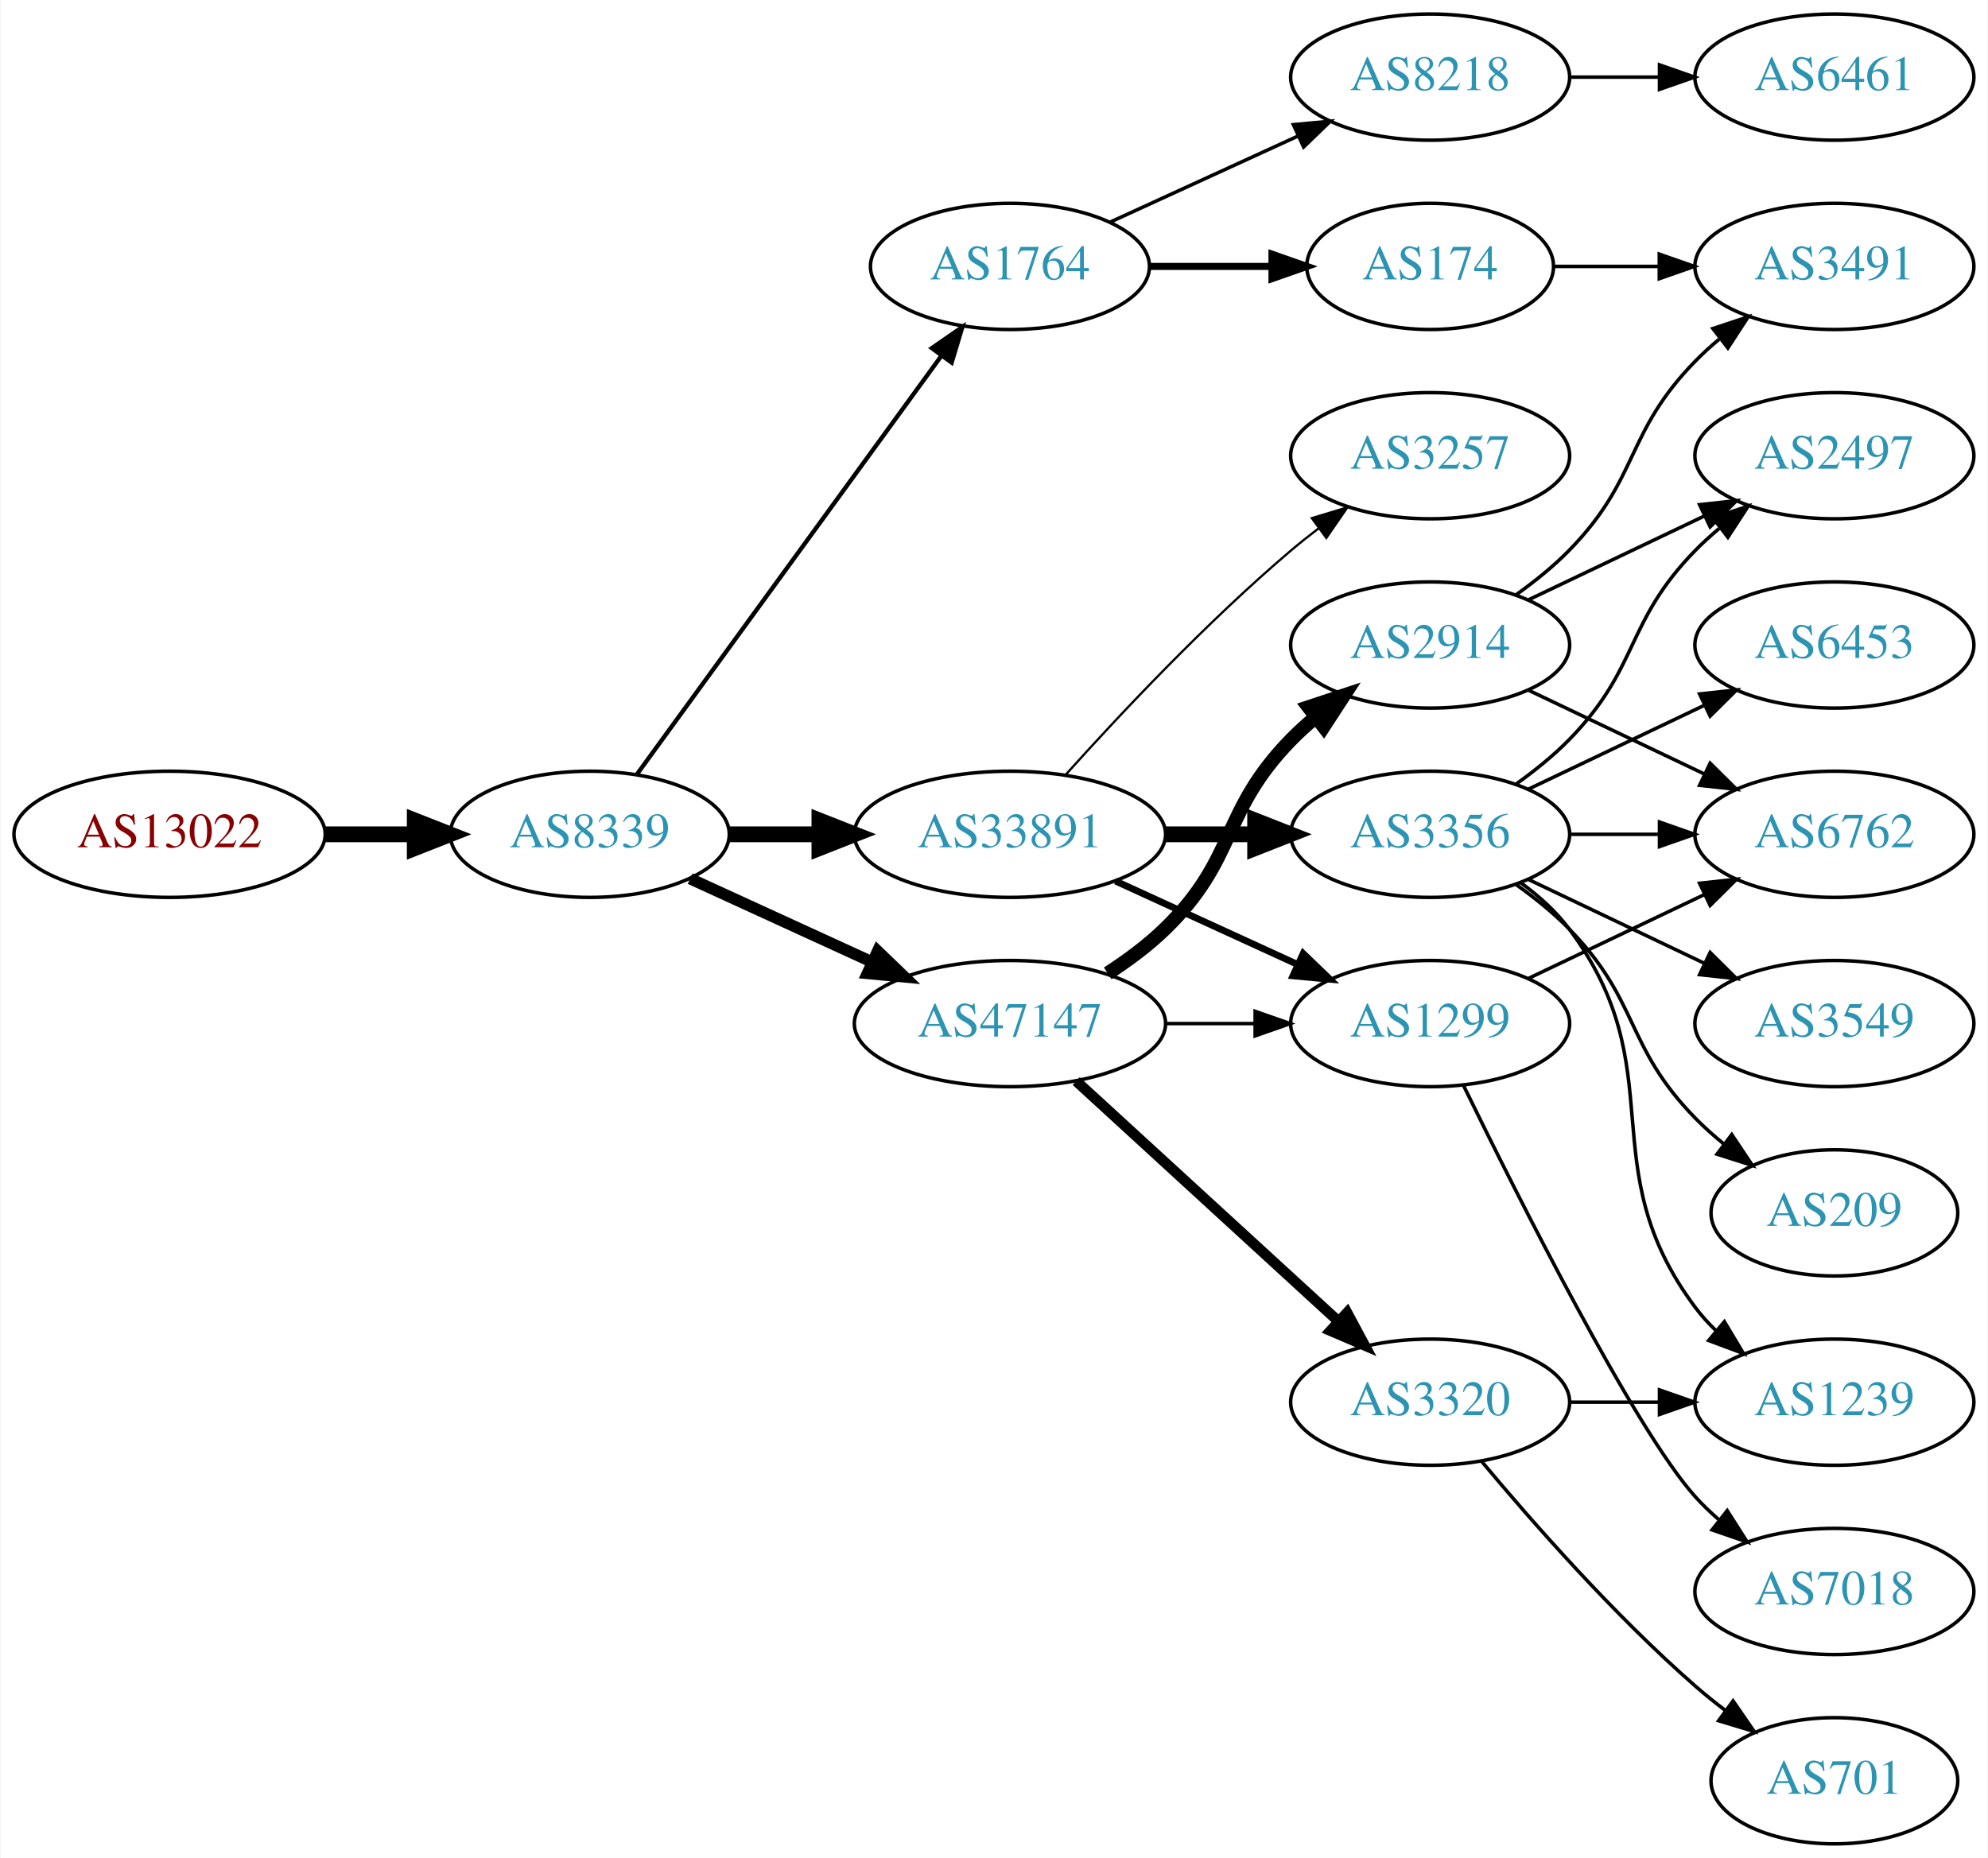
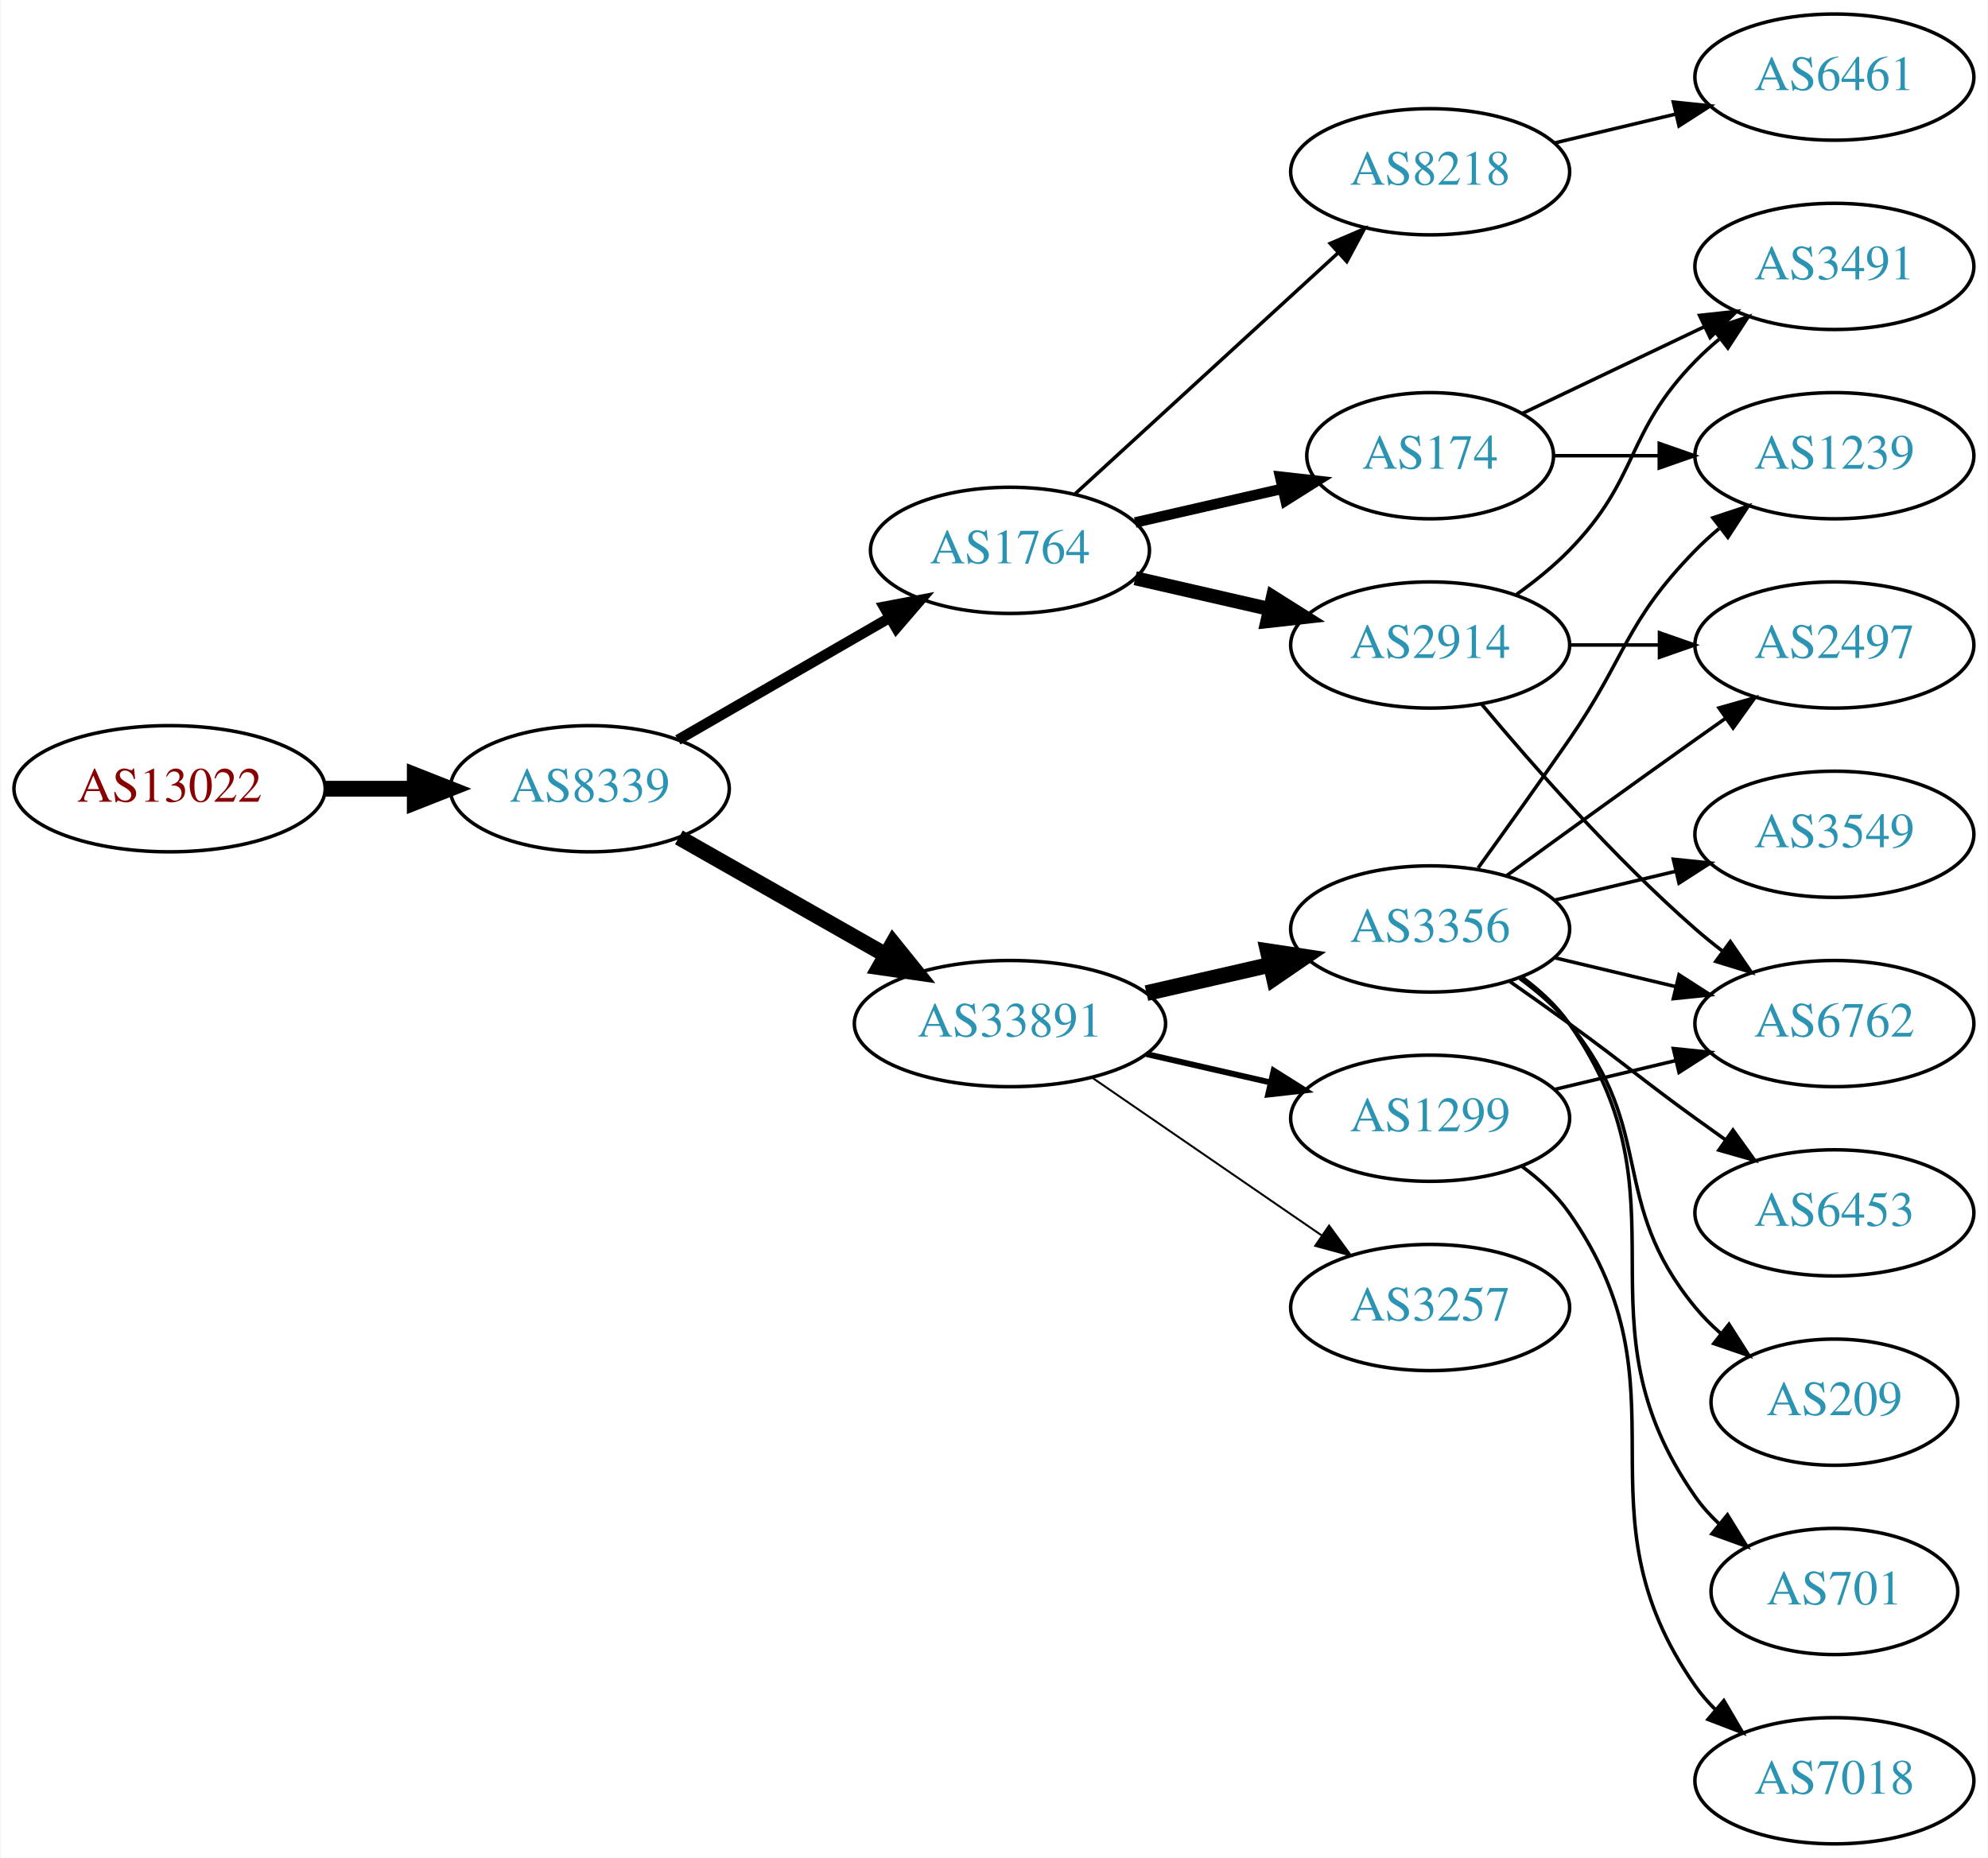
<svg xmlns="http://www.w3.org/2000/svg" xmlns:xlink="http://www.w3.org/1999/xlink" width="567pt" height="530pt" viewBox="0.00 0.00 566.66 530.00">
  <g id="graph0" class="graph" transform="scale(1 1) rotate(0) translate(4 526)">
    <polygon fill="white" stroke="none" points="-4,4 -4,-526 562.663,-526 562.663,4 -4,4" />
    <g id="node1" class="node">
      <g id="a_node1">
        <a xlink:href="/asn/13022" xlink:title="AS13022 ~ STREAMS_GMBH [AT]">
-           <ellipse fill="#ffffff" stroke="black" cx="44.196" cy="-288" rx="44.393" ry="18" />
-           <text text-anchor="middle" x="44.196" y="-284.3" font-family="Times,serif" font-size="14.00" fill="#880000">AS13022</text>
+           <ellipse fill="#ffffff" stroke="black" cx="44.196" cy="-301" rx="44.393" ry="18" />
+           <text text-anchor="middle" x="44.196" y="-297.3" font-family="Times,serif" font-size="14.00" fill="#880000">AS13022</text>
        </a>
      </g>
    </g>
    <g id="node2" class="node">
      <g id="a_node2">
        <a xlink:href="/asn/8339" xlink:title="AS8339 ~ kabelplus GmbH [AT]">
-           <ellipse fill="#ffffff" stroke="black" cx="164.039" cy="-288" rx="39.794" ry="18" />
-           <text text-anchor="middle" x="164.039" y="-284.3" font-family="Times,serif" font-size="14.00" fill="#2c94b3">AS8339</text>
+           <ellipse fill="#ffffff" stroke="black" cx="164.039" cy="-301" rx="39.794" ry="18" />
+           <text text-anchor="middle" x="164.039" y="-297.3" font-family="Times,serif" font-size="14.00" fill="#2c94b3">AS8339</text>
        </a>
      </g>
    </g>
    <g id="edge1" class="edge">
-       <path fill="none" stroke="black" stroke-width="4.5" d="M88.407,-288C96.72,-288 105.482,-288 113.965,-288" />
-       <polygon fill="black" stroke="black" stroke-width="4.5" points="114.123,-291.938 124.123,-288 114.123,-284.063 114.123,-291.938" />
+       <path fill="none" stroke="black" stroke-width="4.5" d="M88.407,-301C96.72,-301 105.482,-301 113.965,-301" />
+       <polygon fill="black" stroke="black" stroke-width="4.5" points="114.123,-304.938 124.123,-301 114.123,-297.063 114.123,-304.938" />
    </g>
    <g id="node3" class="node">
      <g id="a_node3">
-         <a xlink:href="/asn/33891" xlink:title="AS33891 ~ CORE-BACKBONE GMBH GLOBAL NETWORK [DE]">
-           <ellipse fill="#ffffff" stroke="black" cx="283.881" cy="-288" rx="44.393" ry="18" />
-           <text text-anchor="middle" x="283.881" y="-284.3" font-family="Times,serif" font-size="14.00" fill="#2c94b3">AS33891</text>
+         <a xlink:href="/asn/1764" xlink:title="AS1764 ~ NEXTLAYER-AS [AT]">
+           <ellipse fill="#ffffff" stroke="black" cx="283.881" cy="-369" rx="39.794" ry="18" />
+           <text text-anchor="middle" x="283.881" y="-365.3" font-family="Times,serif" font-size="14.00" fill="#2c94b3">AS1764</text>
        </a>
      </g>
    </g>
    <g id="edge2" class="edge">
-       <path fill="none" stroke="black" stroke-width="4.5" d="M203.951,-288C212.054,-288 220.729,-288 229.255,-288" />
-       <polygon fill="black" stroke="black" stroke-width="4.5" points="229.533,-291.938 239.533,-288 229.533,-284.063 229.533,-291.938" />
+       <path fill="none" stroke="black" stroke-width="3" d="M189.17,-314.925C206.609,-324.988 230.383,-338.707 249.621,-349.808" />
+       <polygon fill="black" stroke="black" stroke-width="3" points="247.966,-352.893 258.377,-354.86 251.465,-346.83 247.966,-352.893" />
    </g>
    <g id="node4" class="node">
      <g id="a_node4">
-         <a xlink:href="/asn/47147" xlink:title="AS47147 ~ ANEXIA Internetdienstleistungs GmbH [AT]">
+         <a xlink:href="/asn/33891" xlink:title="AS33891 ~ CORE-BACKBONE GMBH GLOBAL NETWORK [DE]">
          <ellipse fill="#ffffff" stroke="black" cx="283.881" cy="-234" rx="44.393" ry="18" />
-           <text text-anchor="middle" x="283.881" y="-230.3" font-family="Times,serif" font-size="14.00" fill="#2c94b3">AS47147</text>
+           <text text-anchor="middle" x="283.881" y="-230.3" font-family="Times,serif" font-size="14.00" fill="#2c94b3">AS33891</text>
        </a>
      </g>
    </g>
    <g id="edge3" class="edge">
-       <path fill="none" stroke="black" stroke-width="3.273" d="M192.667,-275.339C208.165,-268.238 227.732,-259.272 244.678,-251.506" />
-       <polygon fill="black" stroke="black" stroke-width="3.273" points="246.148,-254.683 253.781,-247.335 243.232,-248.319 246.148,-254.683" />
+       <path fill="none" stroke="black" stroke-width="4.5" d="M189.456,-287.118C206.489,-277.433 229.461,-264.372 248.364,-253.625" />
+       <polygon fill="black" stroke="black" stroke-width="4.5" points="250.526,-256.925 257.273,-248.56 246.633,-250.08 250.526,-256.925" />
    </g>
    <g id="node5" class="node">
      <g id="a_node5">
-         <a xlink:href="/asn/1764" xlink:title="AS1764 ~ NEXTLAYER-AS [AT]">
-           <ellipse fill="#ffffff" stroke="black" cx="283.881" cy="-450" rx="39.794" ry="18" />
-           <text text-anchor="middle" x="283.881" y="-446.3" font-family="Times,serif" font-size="14.00" fill="#2c94b3">AS1764</text>
-         </a>
-       </g>
-     </g>
-     <g id="edge4" class="edge">
-       <path fill="none" stroke="black" stroke-width="1.227" d="M177.427,-305.031C198.149,-333.517 239.952,-390.985 264.24,-424.374" />
-       <polygon fill="black" stroke="black" stroke-width="1.227" points="261.591,-426.682 270.304,-432.71 267.252,-422.564 261.591,-426.682" />
-     </g>
-     <g id="node6" class="node">
-       <g id="a_node6">
-         <a xlink:href="/asn/3356" xlink:title="AS3356 ~ Level 3 Parent, LLC [US]">
-           <ellipse fill="#ffffff" stroke="black" cx="403.724" cy="-288" rx="39.794" ry="18" />
-           <text text-anchor="middle" x="403.724" y="-284.3" font-family="Times,serif" font-size="14.00" fill="#2c94b3">AS3356</text>
-         </a>
-       </g>
-     </g>
-     <g id="edge5" class="edge">
-       <path fill="none" stroke="black" stroke-width="4.5" d="M328.092,-288C336.405,-288 345.168,-288 353.65,-288" />
-       <polygon fill="black" stroke="black" stroke-width="4.5" points="353.809,-291.938 363.809,-288 353.809,-284.063 353.809,-291.938" />
-     </g>
-     <g id="node7" class="node">
-       <g id="a_node7">
-         <a xlink:href="/asn/1299" xlink:title="AS1299 ~ Telia Carrier [EU]">
-           <ellipse fill="#ffffff" stroke="black" cx="403.724" cy="-234" rx="39.794" ry="18" />
-           <text text-anchor="middle" x="403.724" y="-230.3" font-family="Times,serif" font-size="14.00" fill="#2c94b3">AS1299</text>
-         </a>
-       </g>
-     </g>
-     <g id="edge6" class="edge">
-       <path fill="none" stroke="black" stroke-width="1.929" d="M314.011,-274.652C329.622,-267.498 349.02,-258.609 365.692,-250.97" />
-       <polygon fill="black" stroke="black" stroke-width="1.929" points="367.511,-253.986 375.144,-246.638 364.595,-247.622 367.511,-253.986" />
-     </g>
-     <g id="node8" class="node">
-       <g id="a_node8">
-         <a xlink:href="/asn/3257" xlink:title="AS3257 ~ GTT [DE]">
-           <ellipse fill="#ffffff" stroke="black" cx="403.724" cy="-396" rx="39.794" ry="18" />
-           <text text-anchor="middle" x="403.724" y="-392.3" font-family="Times,serif" font-size="14.00" fill="#2c94b3">AS3257</text>
-         </a>
-       </g>
-     </g>
-     <g id="edge7" class="edge">
-       <path fill="none" stroke="black" stroke-width="0.643" d="M299.814,-305.044C315.14,-322.097 340.075,-348.65 364.077,-369 366.574,-371.117 369.235,-373.232 371.946,-375.293" />
-       <polygon fill="black" stroke="black" stroke-width="0.643" points="369.983,-378.194 380.123,-381.266 374.112,-372.541 369.983,-378.194" />
-     </g>
-     <g id="edge9" class="edge">
-       <path fill="none" stroke="black" d="M328.092,-234C336.405,-234 345.168,-234 353.65,-234" />
-       <polygon fill="black" stroke="black" points="353.809,-237.5 363.809,-234 353.809,-230.5 353.809,-237.5" />
-     </g>
-     <g id="node9" class="node">
-       <g id="a_node9">
        <a xlink:href="/asn/2914" xlink:title="AS2914 ~ NTT America, Inc. [US]">
          <ellipse fill="#ffffff" stroke="black" cx="403.724" cy="-342" rx="39.794" ry="18" />
          <text text-anchor="middle" x="403.724" y="-338.3" font-family="Times,serif" font-size="14.00" fill="#2c94b3">AS2914</text>
        </a>
      </g>
    </g>
+     <g id="edge4" class="edge">
+       <path fill="none" stroke="black" stroke-width="4" d="M319.6,-361.045C331.6,-358.296 345.221,-355.175 357.914,-352.267" />
+       <polygon fill="black" stroke="black" stroke-width="4" points="358.88,-355.636 367.845,-349.991 357.316,-348.813 358.88,-355.636" />
+     </g>
+     <g id="node6" class="node">
+       <g id="a_node6">
+         <a xlink:href="/asn/8218" xlink:title="AS8218 ~ legacy Neotelecoms [FR]">
+           <ellipse fill="#ffffff" stroke="black" cx="403.724" cy="-477" rx="39.794" ry="18" />
+           <text text-anchor="middle" x="403.724" y="-473.3" font-family="Times,serif" font-size="14.00" fill="#2c94b3">AS8218</text>
+         </a>
+       </g>
+     </g>
+     <g id="edge5" class="edge">
+       <path fill="none" stroke="black" d="M302.523,-385.169C322.396,-403.382 354.859,-433.133 377.427,-453.817" />
+       <polygon fill="black" stroke="black" points="375.224,-456.545 384.961,-460.721 379.953,-451.384 375.224,-456.545" />
+     </g>
+     <g id="node7" class="node">
+       <g id="a_node7">
+         <a xlink:href="/asn/174" xlink:title="AS174 ~ Cogent Communications [US]">
+           <ellipse fill="#ffffff" stroke="black" cx="403.724" cy="-396" rx="35.194" ry="18" />
+           <text text-anchor="middle" x="403.724" y="-392.3" font-family="Times,serif" font-size="14.00" fill="#2c94b3">AS174</text>
+         </a>
+       </g>
+     </g>
+     <g id="edge6" class="edge">
+       <path fill="none" stroke="black" stroke-width="3" d="M319.6,-376.955C332.693,-379.955 347.715,-383.396 361.356,-386.522" />
+       <polygon fill="black" stroke="black" stroke-width="3" points="360.934,-390.016 371.463,-388.838 362.497,-383.193 360.934,-390.016" />
+     </g>
+     <g id="node8" class="node">
+       <g id="a_node8">
+         <a xlink:href="/asn/3356" xlink:title="AS3356 ~ Level 3 Parent, LLC [US]">
+           <ellipse fill="#ffffff" stroke="black" cx="403.724" cy="-261" rx="39.794" ry="18" />
+           <text text-anchor="middle" x="403.724" y="-257.3" font-family="Times,serif" font-size="14.00" fill="#2c94b3">AS3356</text>
+         </a>
+       </g>
+     </g>
+     <g id="edge7" class="edge">
+       <path fill="none" stroke="black" stroke-width="4.5" d="M322.816,-242.692C334.057,-245.267 346.469,-248.111 358.092,-250.774" />
+       <polygon fill="black" stroke="black" stroke-width="4.5" points="357.427,-254.661 368.054,-253.057 359.186,-246.985 357.427,-254.661" />
+     </g>
+     <g id="node9" class="node">
+       <g id="a_node9">
+         <a xlink:href="/asn/1299" xlink:title="AS1299 ~ Telia Carrier [EU]">
+           <ellipse fill="#ffffff" stroke="black" cx="403.724" cy="-207" rx="39.794" ry="18" />
+           <text text-anchor="middle" x="403.724" y="-203.3" font-family="Times,serif" font-size="14.00" fill="#2c94b3">AS1299</text>
+         </a>
+       </g>
+     </g>
    <g id="edge8" class="edge">
-       <path fill="none" stroke="black" stroke-width="4" d="M311.765,-248.329C317.489,-252.036 323.255,-256.318 328.077,-261 348.771,-281.094 343.905,-294.383 364.077,-315 366.17,-317.139 368.453,-319.218 370.83,-321.21" />
-       <polygon fill="black" stroke="black" stroke-width="4" points="369.074,-324.275 379.13,-327.611 373.349,-318.732 369.074,-324.275" />
+       <path fill="none" stroke="black" stroke-width="1.688" d="M322.816,-225.308C334.057,-222.733 346.469,-219.889 358.092,-217.226" />
+       <polygon fill="black" stroke="black" stroke-width="1.688" points="359.088,-220.588 368.054,-214.943 357.525,-213.765 359.088,-220.588" />
    </g>
    <g id="node10" class="node">
      <g id="a_node10">
-         <a xlink:href="/asn/3320" xlink:title="AS3320 ~ DTAG [DE]">
-           <ellipse fill="#ffffff" stroke="black" cx="403.724" cy="-126" rx="39.794" ry="18" />
-           <text text-anchor="middle" x="403.724" y="-122.3" font-family="Times,serif" font-size="14.00" fill="#2c94b3">AS3320</text>
-         </a>
-       </g>
-     </g>
-     <g id="edge10" class="edge">
-       <path fill="none" stroke="black" stroke-width="3" d="M302.779,-217.597C322.707,-199.333 355.065,-169.678 377.542,-149.079" />
-       <polygon fill="black" stroke="black" stroke-width="3" points="380.036,-151.54 385.044,-142.203 375.307,-146.38 380.036,-151.54" />
-     </g>
-     <g id="node20" class="node">
-       <g id="a_node20">
-         <a xlink:href="/asn/174" xlink:title="AS174 ~ Cogent Communications [US]">
-           <ellipse fill="#ffffff" stroke="black" cx="403.724" cy="-450" rx="35.194" ry="18" />
-           <text text-anchor="middle" x="403.724" y="-446.3" font-family="Times,serif" font-size="14.00" fill="#2c94b3">AS174</text>
-         </a>
-       </g>
-     </g>
-     <g id="edge24" class="edge">
-       <path fill="none" stroke="black" stroke-width="2" d="M323.794,-450C334.881,-450 347.04,-450 358.422,-450" />
-       <polygon fill="black" stroke="black" stroke-width="2" points="358.604,-453.5 368.604,-450 358.604,-446.5 358.604,-453.5" />
-     </g>
-     <g id="node21" class="node">
-       <g id="a_node21">
-         <a xlink:href="/asn/8218" xlink:title="AS8218 ~ legacy Neotelecoms [FR]">
-           <ellipse fill="#ffffff" stroke="black" cx="403.724" cy="-504" rx="39.794" ry="18" />
-           <text text-anchor="middle" x="403.724" y="-500.3" font-family="Times,serif" font-size="14.00" fill="#2c94b3">AS8218</text>
-         </a>
-       </g>
-     </g>
-     <g id="edge25" class="edge">
-       <path fill="none" stroke="black" d="M312.51,-462.661C328.467,-469.973 348.738,-479.261 366.02,-487.181" />
-       <polygon fill="black" stroke="black" points="364.719,-490.435 375.268,-491.419 367.635,-484.071 364.719,-490.435" />
-     </g>
-     <g id="node11" class="node">
-       <g id="a_node11">
+         <a xlink:href="/asn/3257" xlink:title="AS3257 ~ GTT [DE]">
+           <ellipse fill="#ffffff" stroke="black" cx="403.724" cy="-153" rx="39.794" ry="18" />
+           <text text-anchor="middle" x="403.724" y="-149.3" font-family="Times,serif" font-size="14.00" fill="#2c94b3">AS3257</text>
+         </a>
+       </g>
+     </g>
+     <g id="edge9" class="edge">
+       <path fill="none" stroke="black" stroke-width="0.562" d="M307.324,-218.574C325.905,-205.802 352.466,-187.545 372.846,-173.537" />
+       <polygon fill="black" stroke="black" stroke-width="0.562" points="374.902,-176.371 381.16,-167.822 370.936,-170.602 374.902,-176.371" />
+     </g>
+     <g id="node12" class="node">
+       <g id="a_node12">
+         <a xlink:href="/asn/6762" xlink:title="AS6762 ~ TELECOM ITALIA SPARKLE S.p.A. [IT]">
+           <ellipse fill="#ffffff" stroke="black" cx="519.017" cy="-234" rx="39.794" ry="18" />
+           <text text-anchor="middle" x="519.017" y="-230.3" font-family="Times,serif" font-size="14.00" fill="#2c94b3">AS6762</text>
+         </a>
+       </g>
+     </g>
+     <g id="edge22" class="edge">
+       <path fill="none" stroke="black" d="M418.354,-325.183C432.636,-308.071 456.183,-281.255 479.37,-261 481.836,-258.846 484.475,-256.706 487.172,-254.628" />
+       <polygon fill="black" stroke="black" points="489.345,-257.375 495.326,-248.63 485.197,-251.736 489.345,-257.375" />
+     </g>
+     <g id="node14" class="node">
+       <g id="a_node14">
        <a xlink:href="/asn/2497" xlink:title="AS2497 ~ Internet Initiative Japan Inc. [JP]">
-           <ellipse fill="#ffffff" stroke="black" cx="519.017" cy="-396" rx="39.794" ry="18" />
-           <text text-anchor="middle" x="519.017" y="-392.3" font-family="Times,serif" font-size="14.00" fill="#2c94b3">AS2497</text>
-         </a>
-       </g>
-     </g>
-     <g id="edge23" class="edge">
-       <path fill="none" stroke="black" d="M428.318,-302.389C433.574,-306.148 438.906,-310.437 443.37,-315 463.543,-335.617 459.198,-348.383 479.37,-369 481.463,-371.139 483.746,-373.218 486.123,-375.21" />
-       <polygon fill="black" stroke="black" points="484.367,-378.275 494.423,-381.611 488.641,-372.732 484.367,-378.275" />
-     </g>
-     <g id="node13" class="node">
-       <g id="a_node13">
-         <a xlink:href="/asn/6762" xlink:title="AS6762 ~ TELECOM ITALIA SPARKLE S.p.A. [IT]">
-           <ellipse fill="#ffffff" stroke="black" cx="519.017" cy="-288" rx="39.794" ry="18" />
-           <text text-anchor="middle" x="519.017" y="-284.3" font-family="Times,serif" font-size="14.00" fill="#2c94b3">AS6762</text>
+           <ellipse fill="#ffffff" stroke="black" cx="519.017" cy="-342" rx="39.794" ry="18" />
+           <text text-anchor="middle" x="519.017" y="-338.3" font-family="Times,serif" font-size="14.00" fill="#2c94b3">AS2497</text>
        </a>
      </g>
    </g>
    <g id="edge20" class="edge">
-       <path fill="none" stroke="black" d="M443.396,-288C451.599,-288 460.363,-288 468.895,-288" />
-       <polygon fill="black" stroke="black" points="469.134,-291.5 479.134,-288 469.134,-284.5 469.134,-291.5" />
-     </g>
-     <g id="node16" class="node">
-       <g id="a_node16">
-         <a xlink:href="/asn/1239" xlink:title="AS1239 ~ Sprint [US]">
-           <ellipse fill="#ffffff" stroke="black" cx="519.017" cy="-126" rx="39.794" ry="18" />
-           <text text-anchor="middle" x="519.017" y="-122.3" font-family="Times,serif" font-size="14.00" fill="#2c94b3">AS1239</text>
-         </a>
-       </g>
-     </g>
-     <g id="edge22" class="edge">
-       <path fill="none" stroke="black" d="M429.655,-274.118C434.731,-270.389 439.649,-265.984 443.37,-261 473.642,-220.458 449.099,-193.542 479.37,-153 481.115,-150.664 483.122,-148.455 485.285,-146.383" />
-       <polygon fill="black" stroke="black" points="487.645,-148.973 493.086,-139.882 483.163,-143.595 487.645,-148.973" />
-     </g>
-     <g id="node17" class="node">
-       <g id="a_node17">
-         <a xlink:href="/asn/209" xlink:title="AS209 ~ CenturyLink Communications, LLC [US]">
-           <ellipse fill="#ffffff" stroke="black" cx="519.017" cy="-180" rx="35.194" ry="18" />
-           <text text-anchor="middle" x="519.017" y="-176.3" font-family="Times,serif" font-size="14.00" fill="#2c94b3">AS209</text>
-         </a>
-       </g>
-     </g>
-     <g id="edge18" class="edge">
-       <path fill="none" stroke="black" d="M428.318,-273.611C433.574,-269.852 438.906,-265.563 443.37,-261 463.543,-240.383 459.198,-227.617 479.37,-207 481.849,-204.466 484.596,-202.017 487.448,-199.696" />
-       <polygon fill="black" stroke="black" points="489.751,-202.343 495.634,-193.532 485.54,-196.752 489.751,-202.343" />
-     </g>
-     <g id="node18" class="node">
-       <g id="a_node18">
-         <a xlink:href="/asn/6453" xlink:title="AS6453 ~ TATA COMMUNICATIONS (AMERICA) INC [US]">
-           <ellipse fill="#ffffff" stroke="black" cx="519.017" cy="-342" rx="39.794" ry="18" />
-           <text text-anchor="middle" x="519.017" y="-338.3" font-family="Times,serif" font-size="14.00" fill="#2c94b3">AS6453</text>
-         </a>
-       </g>
-     </g>
-     <g id="edge19" class="edge">
-       <path fill="none" stroke="black" d="M431.86,-300.934C446.854,-308.081 465.675,-317.052 481.898,-324.785" />
-       <polygon fill="black" stroke="black" points="480.569,-328.028 491.102,-329.171 483.581,-321.709 480.569,-328.028" />
+       <path fill="none" stroke="black" d="M443.396,-342C451.599,-342 460.363,-342 468.895,-342" />
+       <polygon fill="black" stroke="black" points="469.134,-345.5 479.134,-342 469.134,-338.5 469.134,-345.5" />
    </g>
    <g id="node19" class="node">
      <g id="a_node19">
-         <a xlink:href="/asn/3549" xlink:title="AS3549 ~ Level 3 Parent, LLC [US]">
-           <ellipse fill="#ffffff" stroke="black" cx="519.017" cy="-234" rx="39.794" ry="18" />
-           <text text-anchor="middle" x="519.017" y="-230.3" font-family="Times,serif" font-size="14.00" fill="#2c94b3">AS3549</text>
-         </a>
-       </g>
-     </g>
-     <g id="edge21" class="edge">
-       <path fill="none" stroke="black" d="M431.86,-275.066C446.854,-267.919 465.675,-258.948 481.898,-251.215" />
-       <polygon fill="black" stroke="black" points="483.581,-254.291 491.102,-246.829 480.569,-247.972 483.581,-254.291" />
-     </g>
-     <g id="edge15" class="edge">
-       <path fill="none" stroke="black" d="M431.86,-246.934C446.854,-254.081 465.675,-263.052 481.898,-270.785" />
-       <polygon fill="black" stroke="black" points="480.569,-274.028 491.102,-275.171 483.581,-267.709 480.569,-274.028" />
-     </g>
-     <g id="node14" class="node">
-       <g id="a_node14">
-         <a xlink:href="/asn/7018" xlink:title="AS7018 ~ AT&amp;T Services, Inc. [US]">
-           <ellipse fill="#ffffff" stroke="black" cx="519.017" cy="-72" rx="39.794" ry="18" />
-           <text text-anchor="middle" x="519.017" y="-68.3" font-family="Times,serif" font-size="14.00" fill="#2c94b3">AS7018</text>
-         </a>
-       </g>
-     </g>
-     <g id="edge14" class="edge">
-       <path fill="none" stroke="black" d="M413.162,-216.489C428.78,-184.491 462.167,-118.107 479.37,-99 481.373,-96.776 483.591,-94.637 485.924,-92.603" />
-       <polygon fill="black" stroke="black" points="488.454,-95.065 494.143,-86.127 484.122,-89.567 488.454,-95.065" />
-     </g>
-     <g id="edge11" class="edge">
-       <path fill="none" stroke="black" d="M431.86,-354.934C446.854,-362.081 465.675,-371.052 481.898,-378.785" />
-       <polygon fill="black" stroke="black" points="480.569,-382.028 491.102,-383.171 483.581,-375.709 480.569,-382.028" />
-     </g>
-     <g id="node12" class="node">
-       <g id="a_node12">
        <a xlink:href="/asn/3491" xlink:title="AS3491 ~ PCCW Global, Inc. [US]">
          <ellipse fill="#ffffff" stroke="black" cx="519.017" cy="-450" rx="39.794" ry="18" />
          <text text-anchor="middle" x="519.017" y="-446.3" font-family="Times,serif" font-size="14.00" fill="#2c94b3">AS3491</text>
        </a>
      </g>
    </g>
-     <g id="edge12" class="edge">
+     <g id="edge21" class="edge">
      <path fill="none" stroke="black" d="M428.318,-356.389C433.574,-360.148 438.906,-364.437 443.37,-369 463.543,-389.617 459.198,-402.383 479.37,-423 481.463,-425.139 483.746,-427.218 486.123,-429.21" />
      <polygon fill="black" stroke="black" points="484.367,-432.275 494.423,-435.611 488.641,-426.732 484.367,-432.275" />
    </g>
-     <g id="edge13" class="edge">
-       <path fill="none" stroke="black" d="M431.86,-329.066C446.854,-321.919 465.675,-312.948 481.898,-305.215" />
-       <polygon fill="black" stroke="black" points="483.581,-308.291 491.102,-300.829 480.569,-301.972 483.581,-308.291" />
-     </g>
-     <g id="node15" class="node">
-       <g id="a_node15">
-         <a xlink:href="/asn/701" xlink:title="AS701 ~ UUNET [US]">
-           <ellipse fill="#ffffff" stroke="black" cx="519.017" cy="-18" rx="35.194" ry="18" />
-           <text text-anchor="middle" x="519.017" y="-14.3" font-family="Times,serif" font-size="14.00" fill="#2c94b3">AS701</text>
-         </a>
-       </g>
-     </g>
-     <g id="edge16" class="edge">
-       <path fill="none" stroke="black" d="M418.354,-109.183C432.636,-92.071 456.183,-65.255 479.37,-45 482.04,-42.668 484.913,-40.352 487.843,-38.114" />
-       <polygon fill="black" stroke="black" points="490.121,-40.784 496.134,-32.061 485.994,-35.13 490.121,-40.784" />
-     </g>
-     <g id="edge17" class="edge">
-       <path fill="none" stroke="black" d="M443.396,-126C451.599,-126 460.363,-126 468.895,-126" />
-       <polygon fill="black" stroke="black" points="469.134,-129.5 479.134,-126 469.134,-122.5 469.134,-129.5" />
-     </g>
-     <g id="edge26" class="edge">
-       <path fill="none" stroke="black" d="M439.023,-450C448.4,-450 458.75,-450 468.785,-450" />
-       <polygon fill="black" stroke="black" points="469.074,-453.5 479.074,-450 469.074,-446.5 469.074,-453.5" />
-     </g>
-     <g id="node22" class="node">
-       <g id="a_node22">
+     <g id="node11" class="node">
+       <g id="a_node11">
        <a xlink:href="/asn/6461" xlink:title="AS6461 ~ Zayo Bandwidth [US]">
          <ellipse fill="#ffffff" stroke="black" cx="519.017" cy="-504" rx="39.794" ry="18" />
          <text text-anchor="middle" x="519.017" y="-500.3" font-family="Times,serif" font-size="14.00" fill="#2c94b3">AS6461</text>
        </a>
      </g>
    </g>
-     <g id="edge27" class="edge">
-       <path fill="none" stroke="black" d="M443.396,-504C451.599,-504 460.363,-504 468.895,-504" />
-       <polygon fill="black" stroke="black" points="469.134,-507.5 479.134,-504 469.134,-500.5 469.134,-507.5" />
+     <g id="edge10" class="edge">
+       <path fill="none" stroke="black" d="M439.331,-485.248C450.202,-487.838 462.357,-490.735 473.799,-493.462" />
+       <polygon fill="black" stroke="black" points="473.082,-496.889 483.621,-495.803 474.705,-490.08 473.082,-496.889" />
+     </g>
+     <g id="node18" class="node">
+       <g id="a_node18">
+         <a xlink:href="/asn/1239" xlink:title="AS1239 ~ Sprint [US]">
+           <ellipse fill="#ffffff" stroke="black" cx="519.017" cy="-396" rx="39.794" ry="18" />
+           <text text-anchor="middle" x="519.017" y="-392.3" font-family="Times,serif" font-size="14.00" fill="#2c94b3">AS1239</text>
+         </a>
+       </g>
+     </g>
+     <g id="edge18" class="edge">
+       <path fill="none" stroke="black" d="M439.023,-396C448.4,-396 458.75,-396 468.785,-396" />
+       <polygon fill="black" stroke="black" points="469.074,-399.5 479.074,-396 469.074,-392.5 469.074,-399.5" />
+     </g>
+     <g id="edge19" class="edge">
+       <path fill="none" stroke="black" d="M430.149,-408.119C445.452,-415.413 465.175,-424.814 482.057,-432.86" />
+       <polygon fill="black" stroke="black" points="480.564,-436.026 491.097,-437.169 483.576,-429.707 480.564,-436.026" />
+     </g>
+     <g id="edge11" class="edge">
+       <path fill="none" stroke="black" d="M439.331,-252.752C450.202,-250.162 462.357,-247.265 473.799,-244.538" />
+       <polygon fill="black" stroke="black" points="474.705,-247.92 483.621,-242.197 473.082,-241.111 474.705,-247.92" />
+     </g>
+     <g id="node13" class="node">
+       <g id="a_node13">
+         <a xlink:href="/asn/3549" xlink:title="AS3549 ~ Level 3 Parent, LLC [US]">
+           <ellipse fill="#ffffff" stroke="black" cx="519.017" cy="-288" rx="39.794" ry="18" />
+           <text text-anchor="middle" x="519.017" y="-284.3" font-family="Times,serif" font-size="14.00" fill="#2c94b3">AS3549</text>
+         </a>
+       </g>
+     </g>
+     <g id="edge12" class="edge">
+       <path fill="none" stroke="black" d="M439.331,-269.248C450.202,-271.838 462.357,-274.735 473.799,-277.462" />
+       <polygon fill="black" stroke="black" points="473.082,-280.889 483.621,-279.803 474.705,-274.08 473.082,-280.889" />
+     </g>
+     <g id="edge13" class="edge">
+       <path fill="none" stroke="black" d="M425.572,-276.222C440.506,-287.091 461.12,-302.025 479.37,-315 482.191,-317.005 485.134,-319.085 488.082,-321.159" />
+       <polygon fill="black" stroke="black" points="486.109,-324.05 496.306,-326.926 490.128,-318.319 486.109,-324.05" />
+     </g>
+     <g id="node15" class="node">
+       <g id="a_node15">
+         <a xlink:href="/asn/6453" xlink:title="AS6453 ~ TATA COMMUNICATIONS (AMERICA) INC [US]">
+           <ellipse fill="#ffffff" stroke="black" cx="519.017" cy="-180" rx="39.794" ry="18" />
+           <text text-anchor="middle" x="519.017" y="-176.3" font-family="Times,serif" font-size="14.00" fill="#2c94b3">AS6453</text>
+         </a>
+       </g>
+     </g>
+     <g id="edge14" class="edge">
+       <path fill="none" stroke="black" d="M426.481,-245.991C432.015,-242.121 437.934,-237.936 443.37,-234 459.57,-222.271 463.17,-218.729 479.37,-207 482.173,-204.971 485.105,-202.875 488.045,-200.79" />
+       <polygon fill="black" stroke="black" points="490.096,-203.627 496.26,-195.009 486.068,-197.903 490.096,-203.627" />
+     </g>
+     <g id="node16" class="node">
+       <g id="a_node16">
+         <a xlink:href="/asn/209" xlink:title="AS209 ~ CenturyLink Communications, LLC [US]">
+           <ellipse fill="#ffffff" stroke="black" cx="519.017" cy="-126" rx="35.194" ry="18" />
+           <text text-anchor="middle" x="519.017" y="-122.3" font-family="Times,serif" font-size="14.00" fill="#2c94b3">AS209</text>
+         </a>
+       </g>
+     </g>
+     <g id="edge15" class="edge">
+       <path fill="none" stroke="black" d="M429.305,-246.844C434.399,-243.128 439.413,-238.799 443.37,-234 468.435,-203.606 454.306,-183.394 479.37,-153 481.505,-150.411 483.948,-147.959 486.544,-145.666" />
+       <polygon fill="black" stroke="black" points="488.952,-148.225 494.643,-139.288 484.622,-142.725 488.952,-148.225" />
+     </g>
+     <g id="node17" class="node">
+       <g id="a_node17">
+         <a xlink:href="/asn/701" xlink:title="AS701 ~ UUNET [US]">
+           <ellipse fill="#ffffff" stroke="black" cx="519.017" cy="-72" rx="35.194" ry="18" />
+           <text text-anchor="middle" x="519.017" y="-68.3" font-family="Times,serif" font-size="14.00" fill="#2c94b3">AS701</text>
+         </a>
+       </g>
+     </g>
+     <g id="edge16" class="edge">
+       <path fill="none" stroke="black" d="M429.883,-247.284C434.947,-243.545 439.803,-239.096 443.37,-234 478.984,-183.131 443.757,-149.869 479.37,-99 481.295,-96.251 483.594,-93.69 486.099,-91.327" />
+       <polygon fill="black" stroke="black" points="488.516,-93.873 494.06,-84.844 484.096,-88.445 488.516,-93.873" />
+     </g>
+     <g id="edge17" class="edge">
+       <path fill="none" stroke="black" d="M417.403,-278.406C425.018,-288.937 434.851,-302.67 443.37,-315 459.766,-338.731 459.198,-348.383 479.37,-369 481.463,-371.139 483.746,-373.218 486.123,-375.21" />
+       <polygon fill="black" stroke="black" points="484.367,-378.275 494.423,-381.611 488.641,-372.732 484.367,-378.275" />
+     </g>
+     <g id="edge23" class="edge">
+       <path fill="none" stroke="black" d="M439.331,-215.248C450.202,-217.838 462.357,-220.735 473.799,-223.462" />
+       <polygon fill="black" stroke="black" points="473.082,-226.889 483.621,-225.803 474.705,-220.08 473.082,-226.889" />
+     </g>
+     <g id="node20" class="node">
+       <g id="a_node20">
+         <a xlink:href="/asn/7018" xlink:title="AS7018 ~ AT&amp;T Services, Inc. [US]">
+           <ellipse fill="#ffffff" stroke="black" cx="519.017" cy="-18" rx="39.794" ry="18" />
+           <text text-anchor="middle" x="519.017" y="-14.3" font-family="Times,serif" font-size="14.00" fill="#2c94b3">AS7018</text>
+         </a>
+       </g>
+     </g>
+     <g id="edge24" class="edge">
+       <path fill="none" stroke="black" d="M429.883,-193.284C434.947,-189.545 439.803,-185.096 443.37,-180 478.984,-129.131 443.757,-95.869 479.37,-45 481.043,-42.611 482.998,-40.365 485.125,-38.267" />
+       <polygon fill="black" stroke="black" points="487.489,-40.851 492.857,-31.716 482.965,-35.51 487.489,-40.851" />
    </g>
  </g>
</svg>
